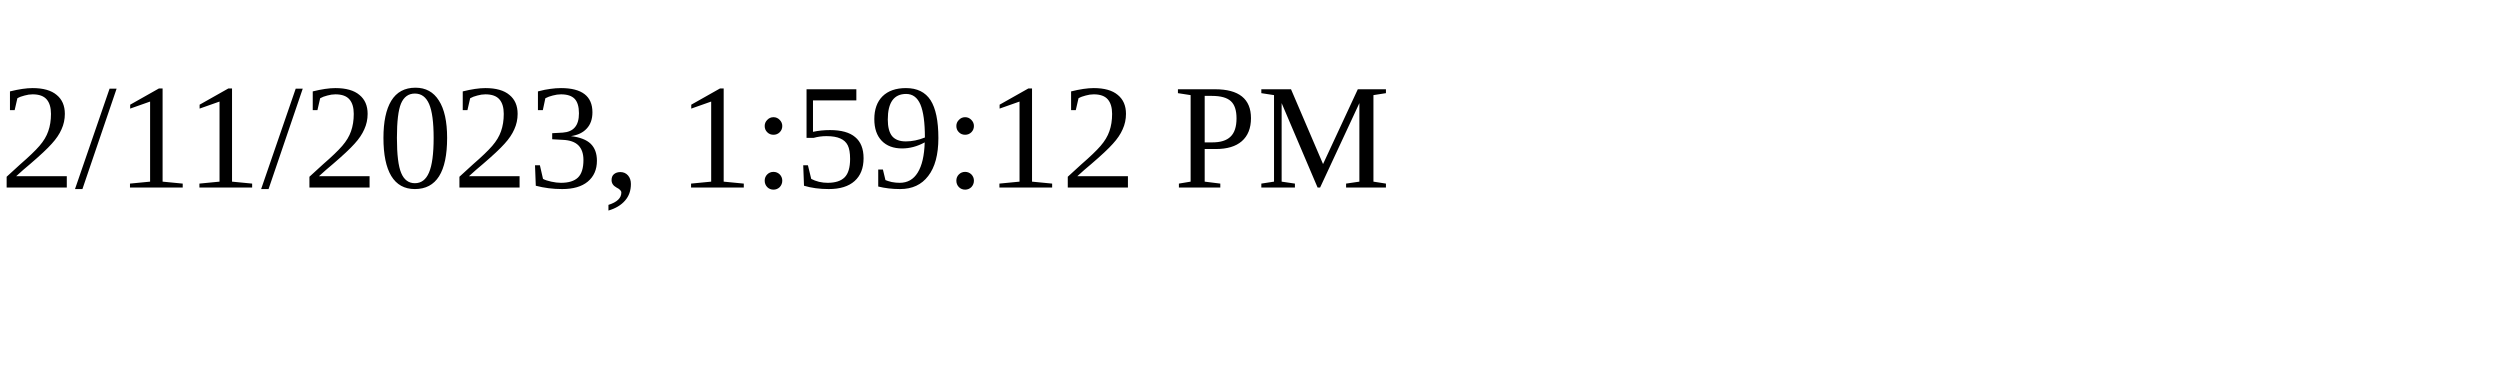
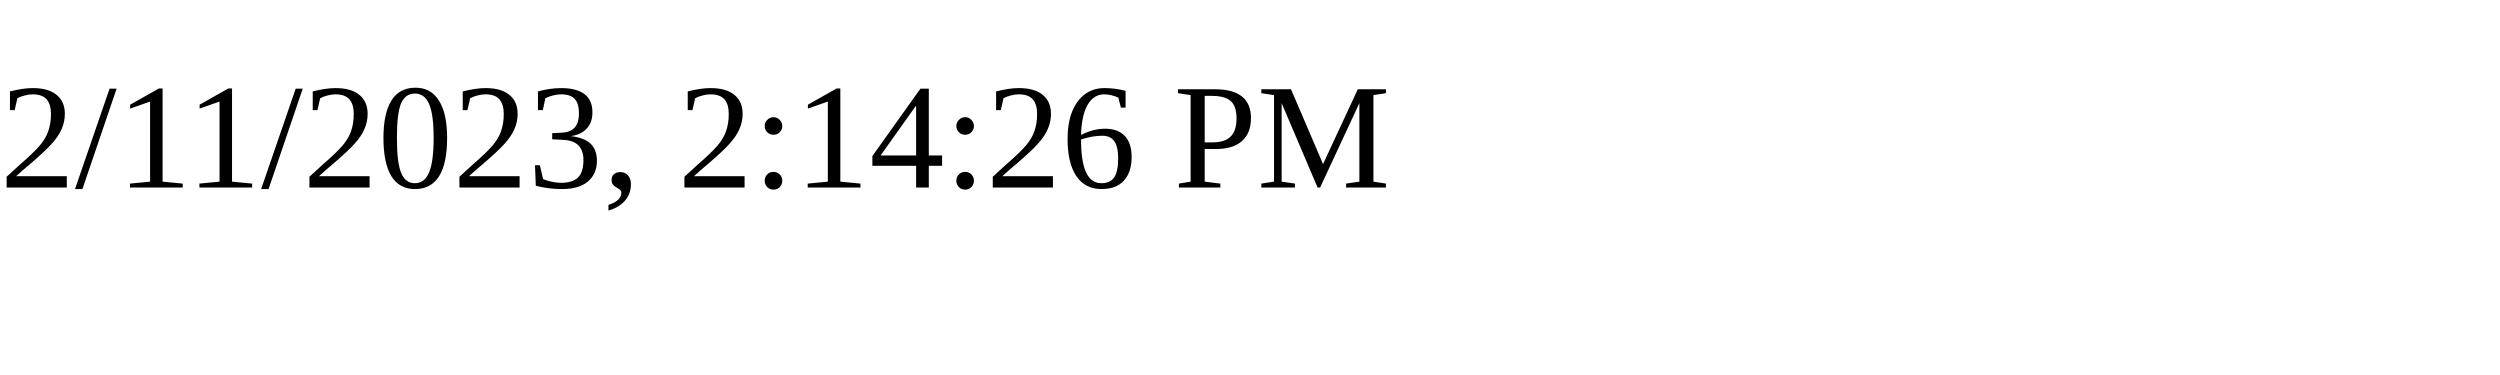
<svg xmlns="http://www.w3.org/2000/svg" height="30" width="200">
-   <text x="0" y="15">2/11/2023, 1:59:12 PM</text>
+   <text x="0" y="15">2/11/2023, 2:14:26 PM</text>
</svg>
